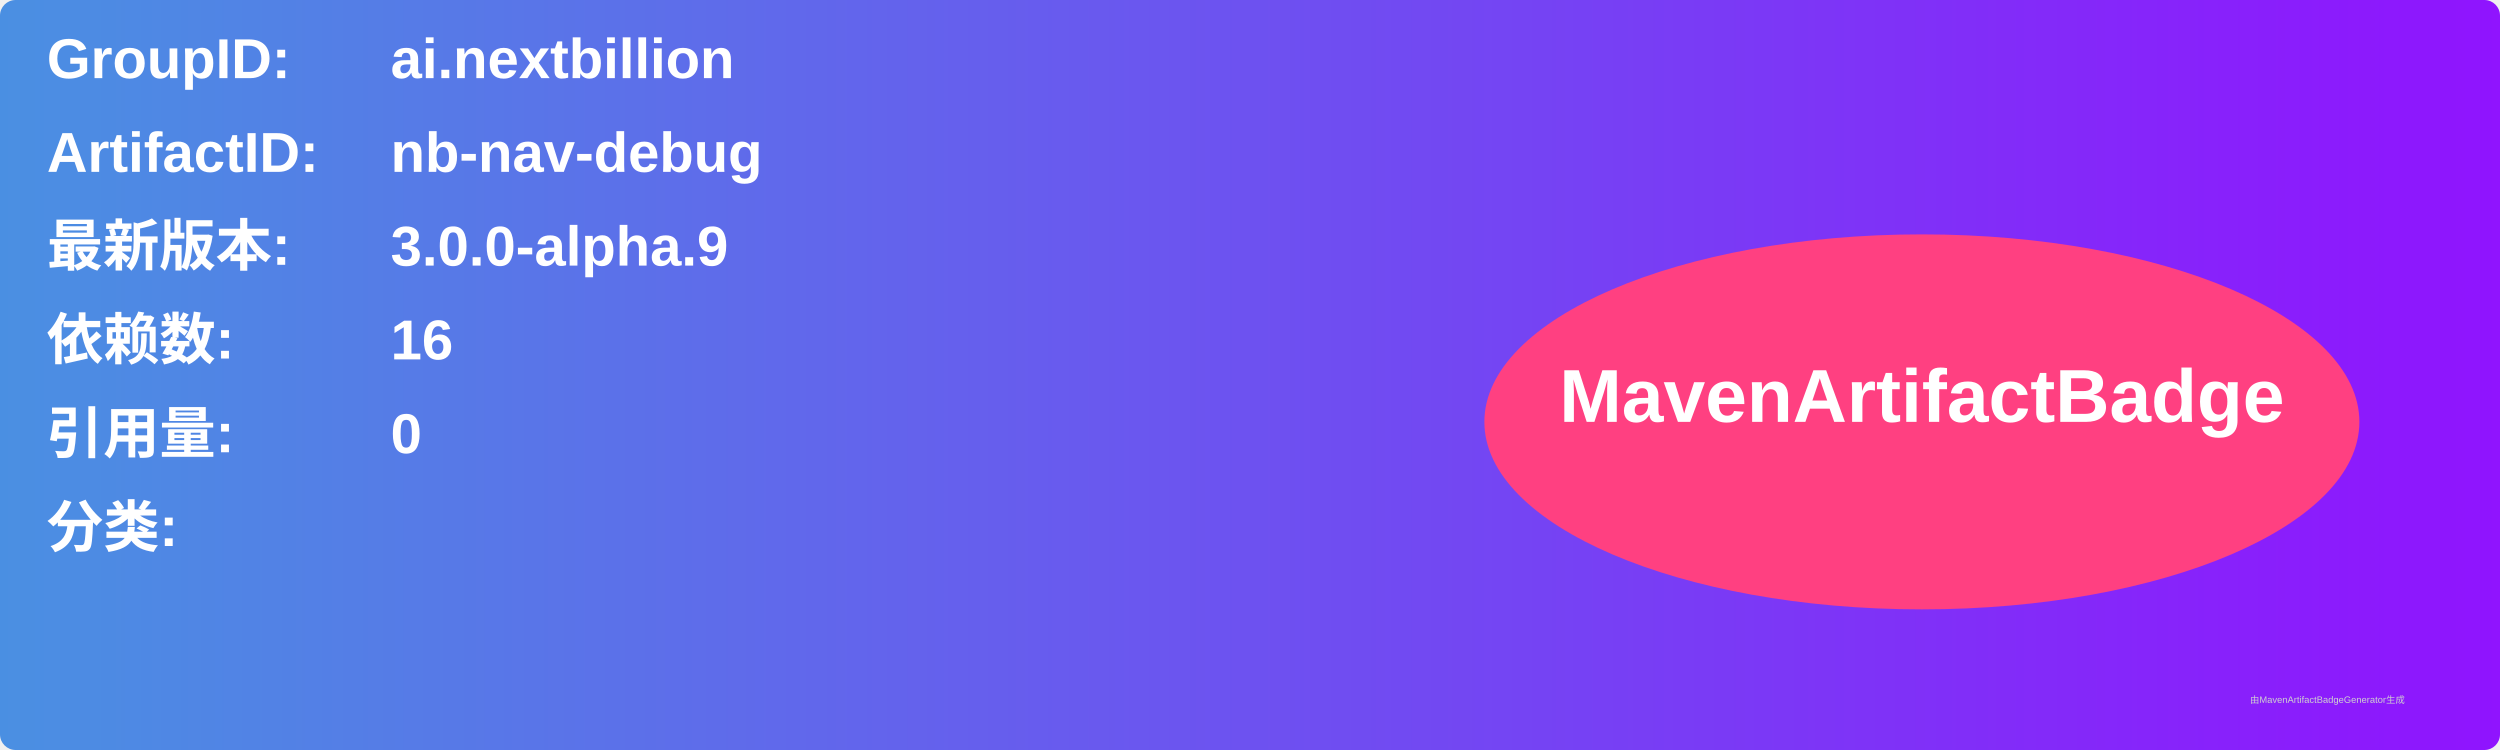
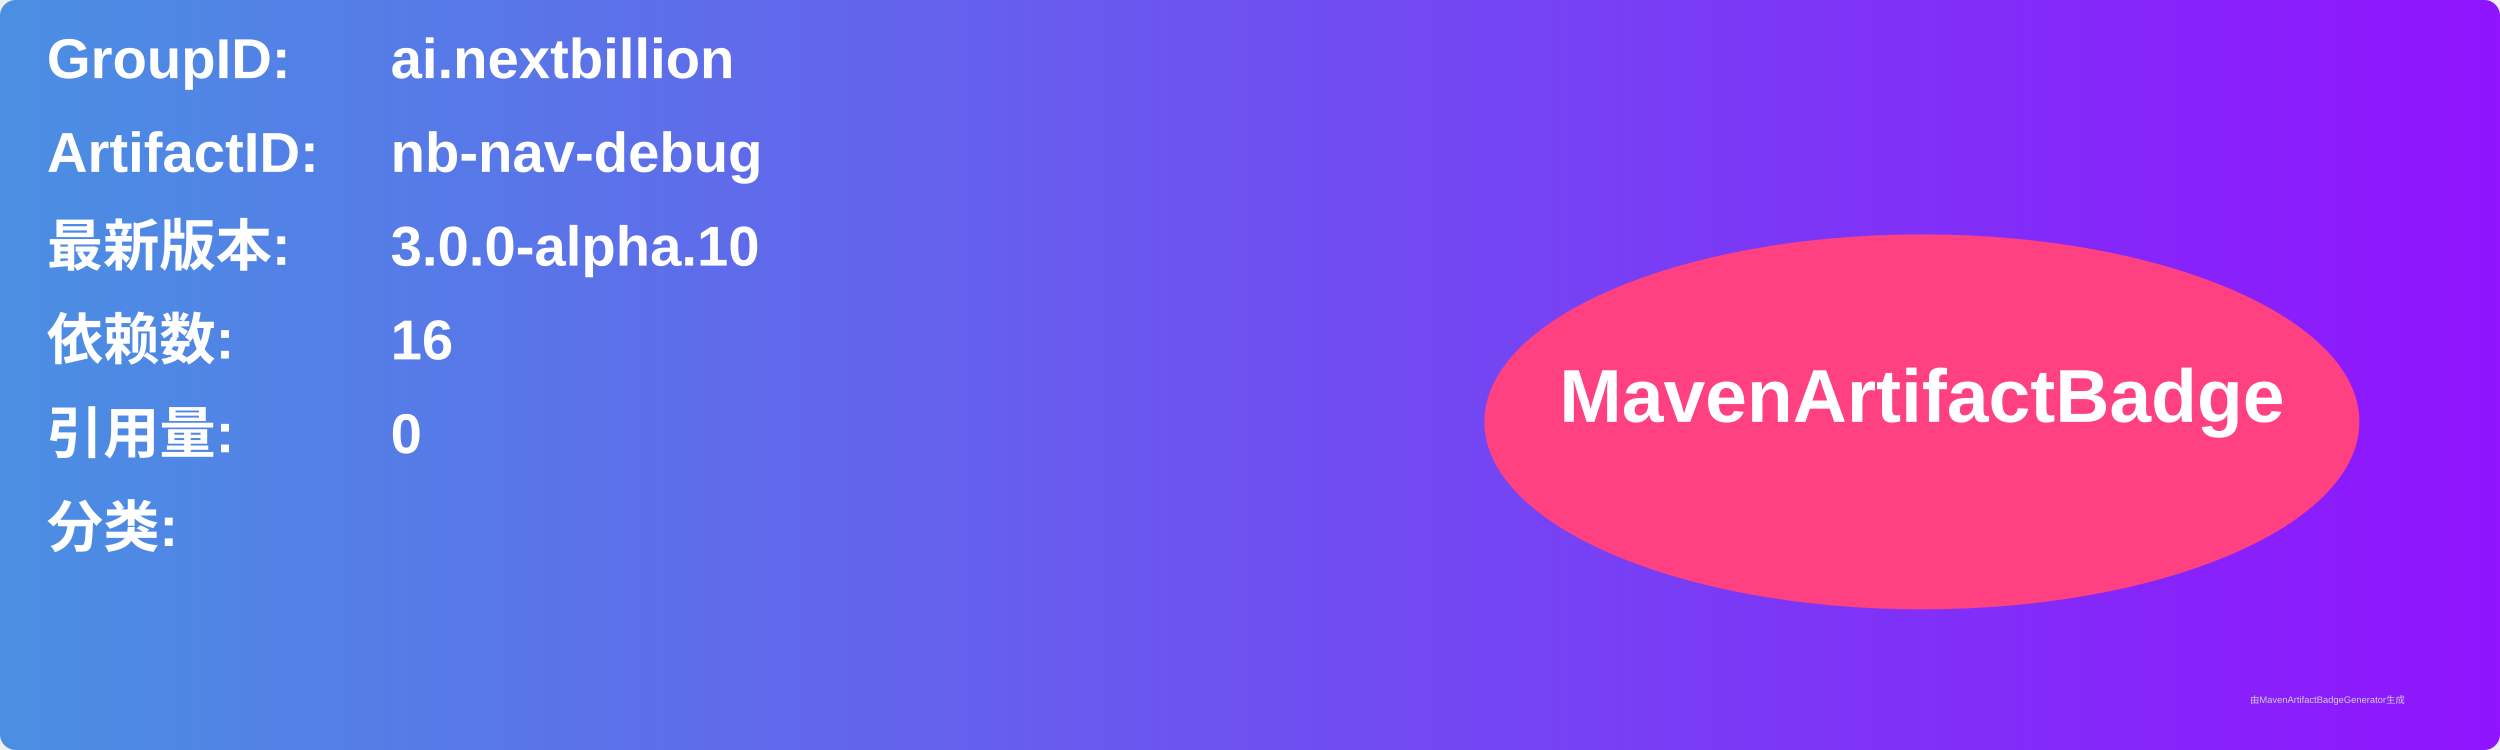
<svg xmlns="http://www.w3.org/2000/svg" width="800" height="240" viewBox="0 0 800 240">
  <linearGradient id="grad" x1="0%" y1="0%" x2="100%" y2="0%">
    <stop offset="0%" stop-color="#4a90e2" />
    <stop offset="100%" stop-color="#9013fe" />
  </linearGradient>
  <rect width="100%" height="100%" rx="5" ry="5" fill="url(#grad)" />
  <g transform="translate(15, 15)">
    <text x="0" y="10" font-family="Arial" font-size="18" fill="white" font-weight="bold" width="260">GroupID:</text>
    <text x="110" y="10" font-family="Arial" font-size="18" fill="white" font-weight="bold" width="460">ai.nextbillion</text>
    <text x="0" y="40" font-family="Arial" font-size="18" fill="white" font-weight="bold" width="260">ArtifactID:</text>
    <text x="110" y="40" font-family="Arial" font-size="18" fill="white" font-weight="bold" width="460">nb-nav-debug</text>
    <text x="0" y="70" font-family="Arial" font-size="18" fill="white" font-weight="bold">最新版本:</text>
    <text x="110" y="70" font-family="Arial" font-size="18" fill="white" font-weight="bold">
-       <tspan font-weight="bold">3.0.0-alpha.9</tspan>
+       <tspan font-weight="bold">3.0.0-alpha.10</tspan>
    </text>
    <text x="0" y="100" font-family="Arial" font-size="18" fill="white" font-weight="bold">依赖数: </text>
    <text x="110" y="100" font-family="Arial" font-size="18" fill="white">
      <tspan font-weight="bold">16</tspan>
    </text>
    <text x="0" y="130" font-family="Arial" font-size="18" fill="white" font-weight="bold">引用量: </text>
    <text x="110" y="130" font-family="Arial" font-size="18" fill="white">
      <tspan font-weight="bold">0</tspan>
    </text>
    <text x="0" y="160" font-family="Arial" font-size="18" fill="white" font-weight="bold">分类:</text>
    <text x="10" y="190" font-family="Arial" font-size="10" fill="white">
      <tspan font-weight="bold" />
    </text>
    <ellipse cx="600" cy="120" rx="140" ry="60" fill="#ff4081" />
    <text x="600" y="120" text-anchor="middle" font-family="Arial" font-size="24" fill="white" font-weight="bold">MavenArtifactBadge</text>
  </g>
  <text x="720" y="225" font-family="Arial" font-size="3" fill="#d0d0d0">由MavenArtifactBadgeGenerator生成</text>
</svg>
